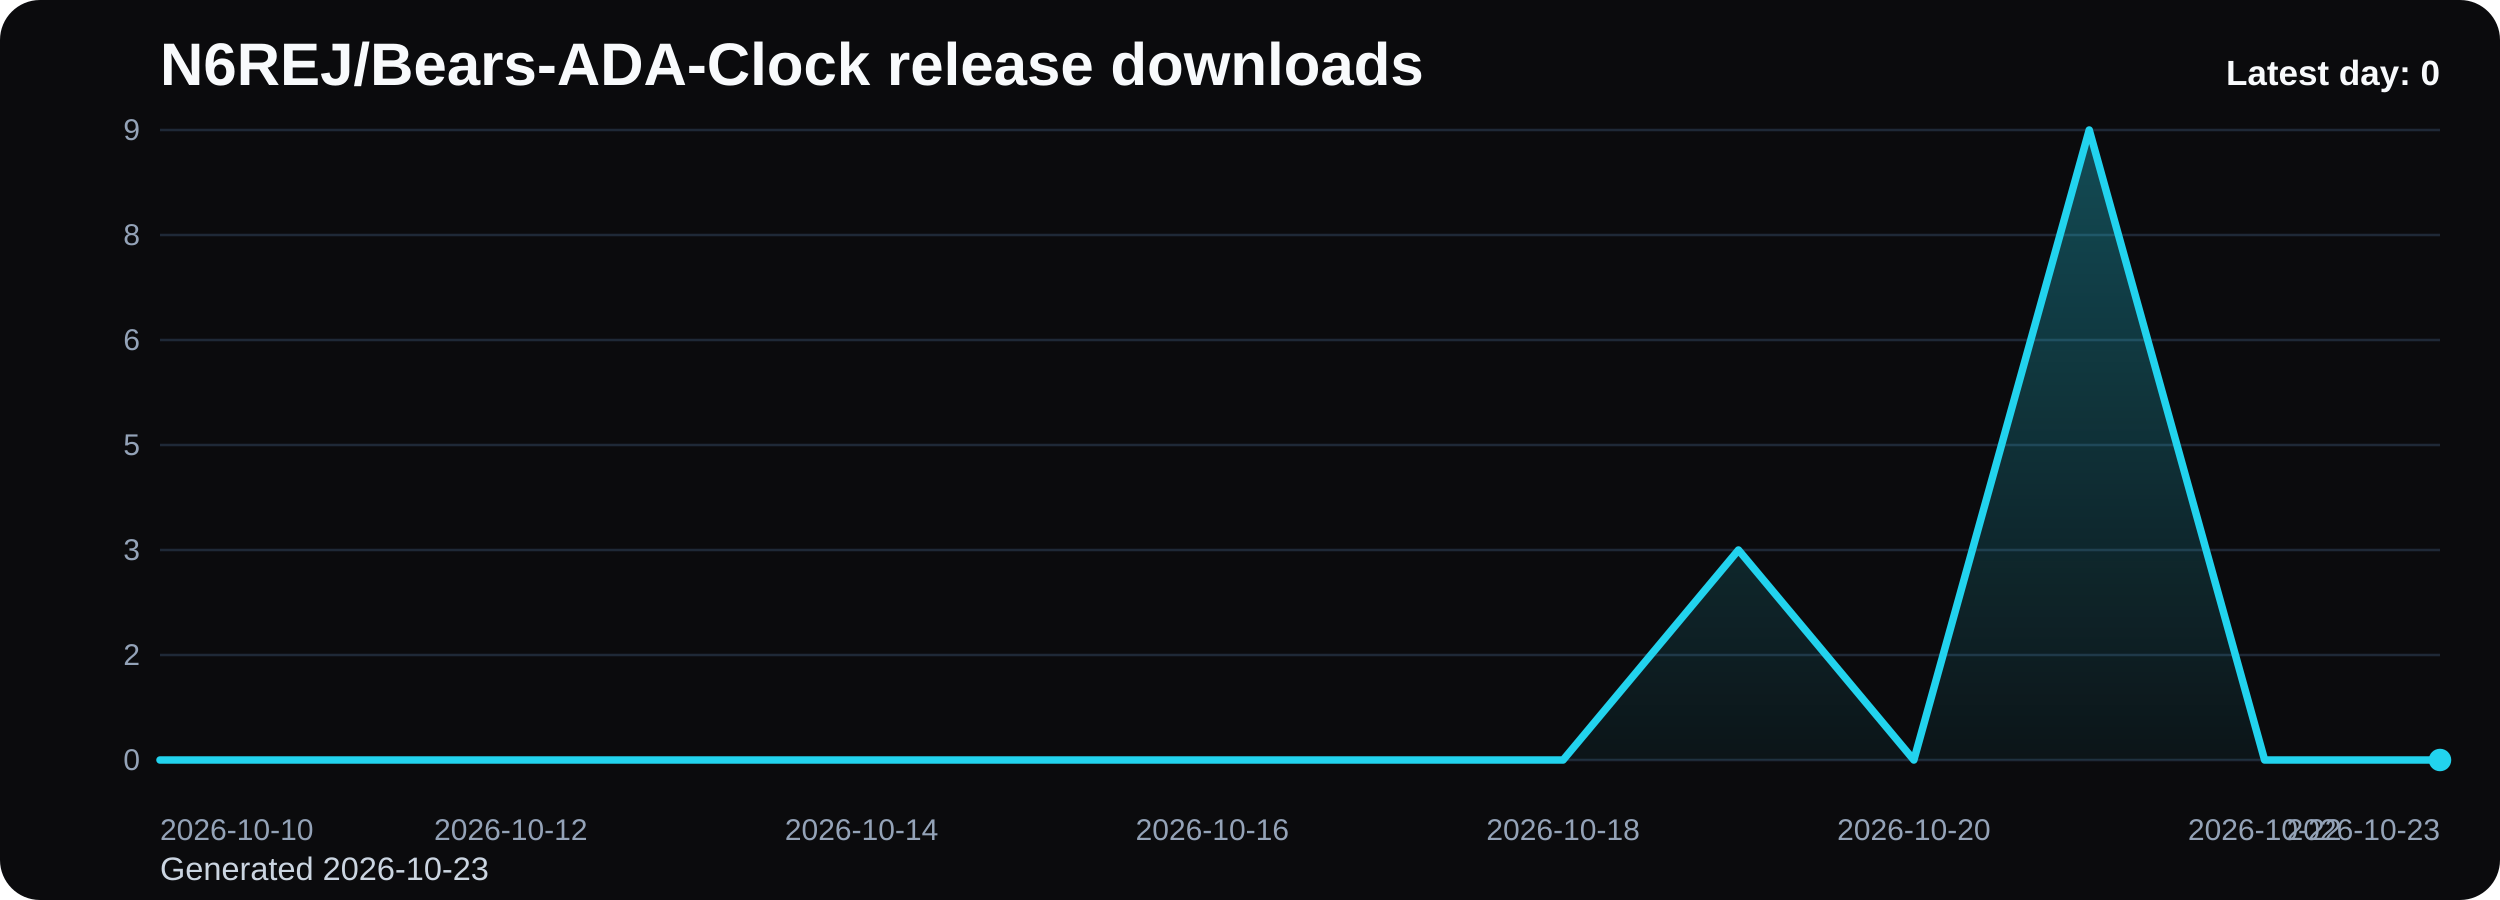
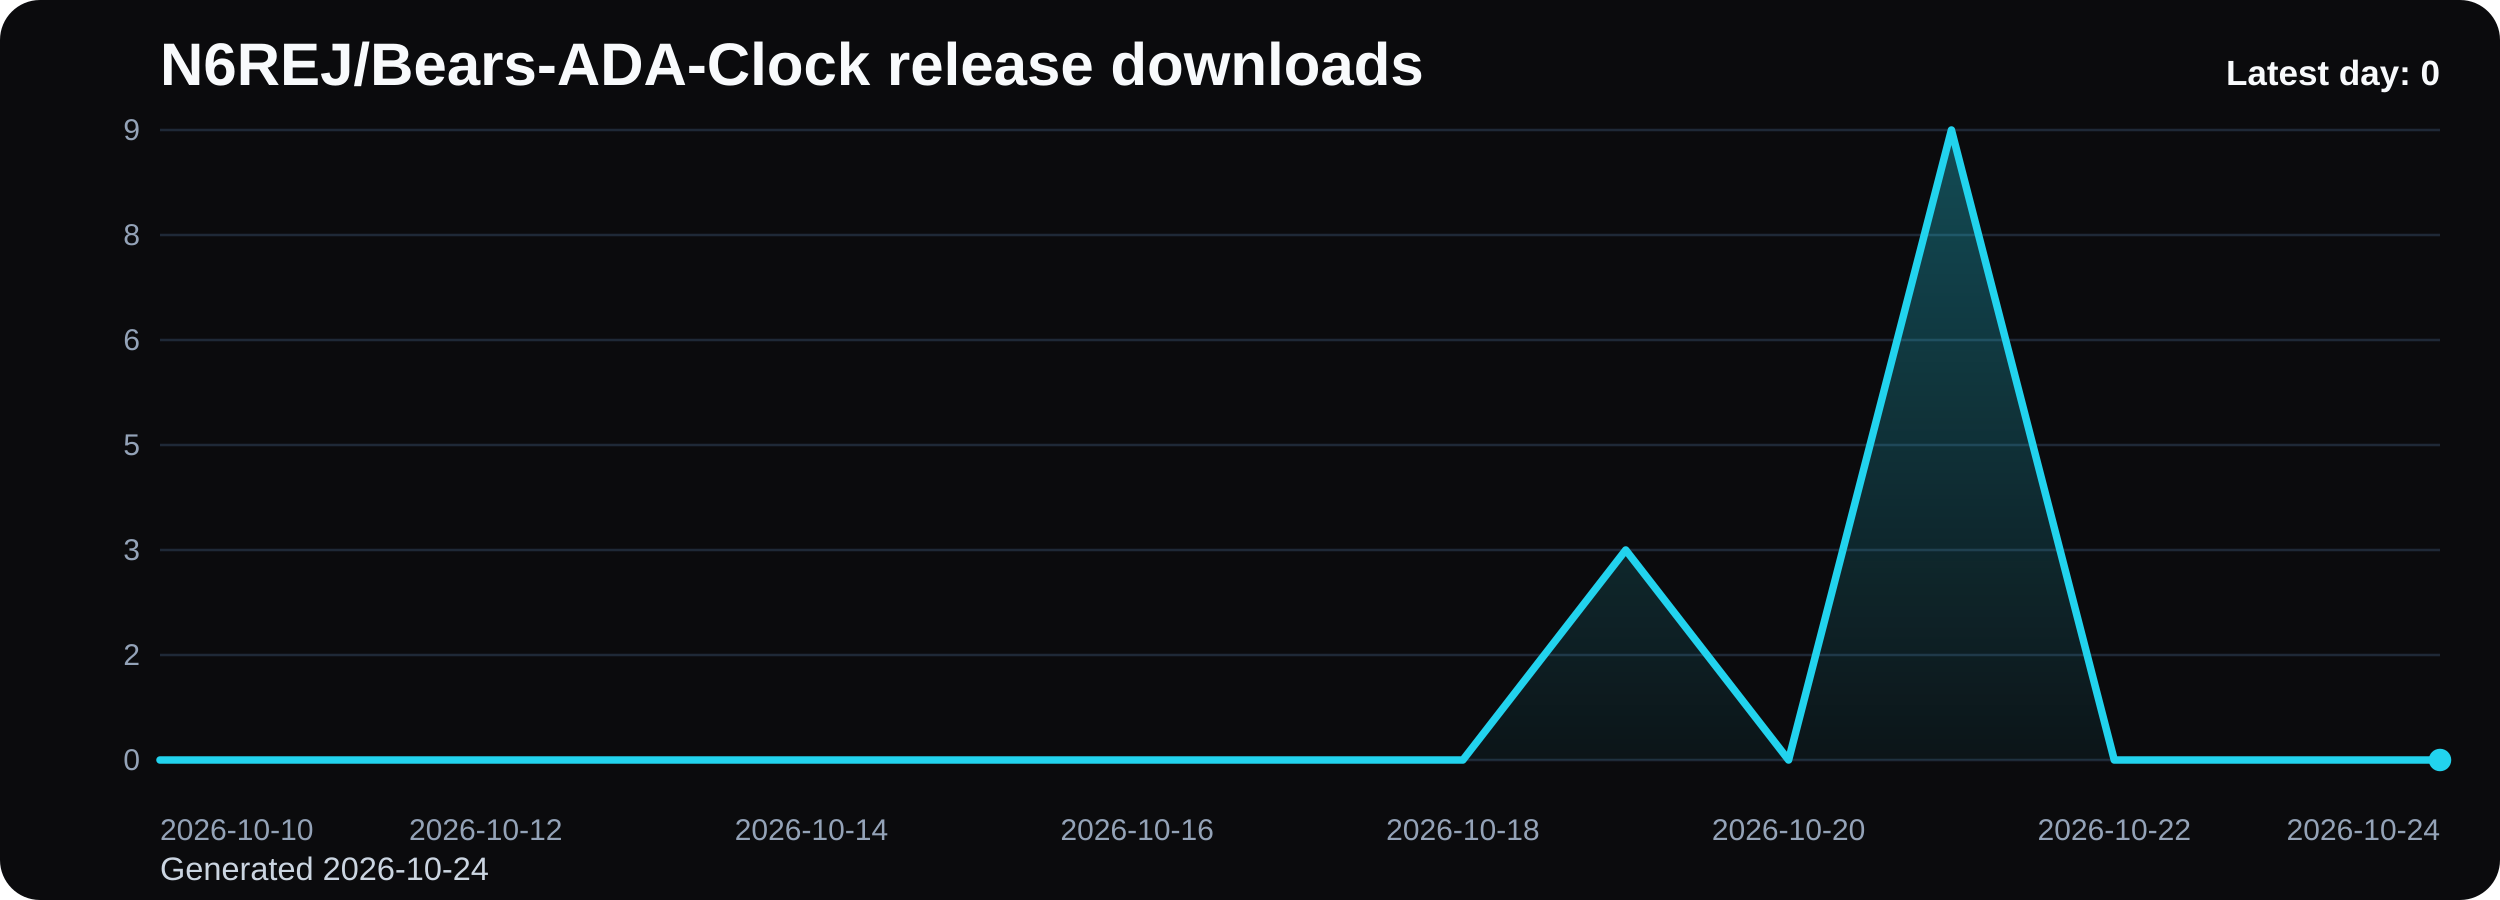
<svg xmlns="http://www.w3.org/2000/svg" viewBox="0 0 1000 360" role="img" aria-label="N6REJ/Bears-ADA-Clock release downloads chart">
  <defs>
    <linearGradient id="fill-daily-black" x1="0" y1="0" x2="0" y2="1">
      <stop offset="0%" stop-color="#22d3ee" stop-opacity="0.32" />
      <stop offset="100%" stop-color="#22d3ee" stop-opacity="0.05" />
    </linearGradient>
    <style>
      .bg { fill: #0b0b0d; }
      .title { font: 700 24px Arial, sans-serif; fill: #f8fafc; }
      .sub { font: 400 13px Arial, sans-serif; fill: #cbd5e1; }
      .grid { stroke: #1f2937; stroke-width: 1; }
      .axis { font: 400 12px Arial, sans-serif; fill: #94a3b8; }
      .line { fill: none; stroke: #22d3ee; stroke-width: 3; stroke-linecap: round; stroke-linejoin: round; }
      .dot { fill: #22d3ee; }
      .value { font: 600 11px Arial, sans-serif; fill: #cbd5e1; }
      .latest { font: 700 14px Arial, sans-serif; fill: #f8fafc; }
    </style>
  </defs>
  <rect class="bg" x="0" y="0" width="1000" height="360" rx="16" />
  <text class="title" x="64" y="34">N6REJ/Bears-ADA-Clock release downloads</text>
-   <text class="sub" x="64" y="352">Generated 2026-10-23</text>
+   <text class="sub" x="64" y="352">Generated 2026-10-24</text>
  <line x1="64" y1="52.00" x2="976" y2="52.00" class="grid" />
  <text x="56" y="56.00" text-anchor="end" class="axis">9</text>
  <line x1="64" y1="94.00" x2="976" y2="94.00" class="grid" />
  <text x="56" y="98.00" text-anchor="end" class="axis">8</text>
  <line x1="64" y1="136.00" x2="976" y2="136.00" class="grid" />
  <text x="56" y="140.00" text-anchor="end" class="axis">6</text>
  <line x1="64" y1="178.00" x2="976" y2="178.00" class="grid" />
  <text x="56" y="182.00" text-anchor="end" class="axis">5</text>
  <line x1="64" y1="220.00" x2="976" y2="220.00" class="grid" />
  <text x="56" y="224.00" text-anchor="end" class="axis">3</text>
  <line x1="64" y1="262.00" x2="976" y2="262.00" class="grid" />
  <text x="56" y="266.00" text-anchor="end" class="axis">2</text>
  <line x1="64" y1="304.00" x2="976" y2="304.00" class="grid" />
  <text x="56" y="308.00" text-anchor="end" class="axis">0</text>
-   <path d="M 64.00 304 L 64.00 304.00 L 134.15 304.00 L 204.31 304.00 L 274.46 304.00 L 344.62 304.00 L 414.77 304.00 L 484.92 304.00 L 555.08 304.00 L 625.23 304.00 L 695.38 220.00 L 765.54 304.00 L 835.69 52.00 L 905.85 304.00 L 976.00 304.00 L 976.00 304 Z" fill="url(#fill-daily-black)" />
-   <polyline class="line" points="64.00,304.00 134.15,304.00 204.31,304.00 274.46,304.00 344.62,304.00 414.77,304.00 484.92,304.00 555.08,304.00 625.23,304.00 695.38,220.00 765.54,304.00 835.69,52.00 905.85,304.00 976.00,304.00" />
+   <path d="M 64.00 304 L 64.00 304.00 L 129.14 304.00 L 194.29 304.00 L 259.43 304.00 L 324.57 304.00 L 389.71 304.00 L 454.86 304.00 L 520.00 304.00 L 585.14 304.00 L 650.29 220.00 L 715.43 304.00 L 780.57 52.00 L 845.71 304.00 L 910.86 304.00 L 976.00 304.00 L 976.00 304 Z" fill="url(#fill-daily-black)" />
+   <polyline class="line" points="64.00,304.00 129.14,304.00 194.29,304.00 259.43,304.00 324.57,304.00 389.71,304.00 454.86,304.00 520.00,304.00 585.14,304.00 650.29,220.00 715.43,304.00 780.57,52.00 845.71,304.00 910.86,304.00 976.00,304.00" />
  <circle class="dot" cx="976.00" cy="304.00" r="4.5" />
  <text class="axis" x="64.00" y="336" text-anchor="start">2026-10-10</text>
-   <text class="axis" x="204.31" y="336" text-anchor="middle">2026-10-12</text>
-   <text class="axis" x="344.62" y="336" text-anchor="middle">2026-10-14</text>
-   <text class="axis" x="484.92" y="336" text-anchor="middle">2026-10-16</text>
-   <text class="axis" x="625.23" y="336" text-anchor="middle">2026-10-18</text>
-   <text class="axis" x="765.54" y="336" text-anchor="middle">2026-10-20</text>
-   <text class="axis" x="905.85" y="336" text-anchor="middle">2026-10-22</text>
-   <text class="axis" x="976.00" y="336" text-anchor="end">2026-10-23</text>
+   <text class="axis" x="194.29" y="336" text-anchor="middle">2026-10-12</text>
+   <text class="axis" x="324.57" y="336" text-anchor="middle">2026-10-14</text>
+   <text class="axis" x="454.86" y="336" text-anchor="middle">2026-10-16</text>
+   <text class="axis" x="585.14" y="336" text-anchor="middle">2026-10-18</text>
+   <text class="axis" x="715.43" y="336" text-anchor="middle">2026-10-20</text>
+   <text class="axis" x="845.71" y="336" text-anchor="middle">2026-10-22</text>
+   <text class="axis" x="976.00" y="336" text-anchor="end">2026-10-24</text>
  <text class="latest" x="976" y="34" text-anchor="end">Latest day: 0</text>
</svg>
